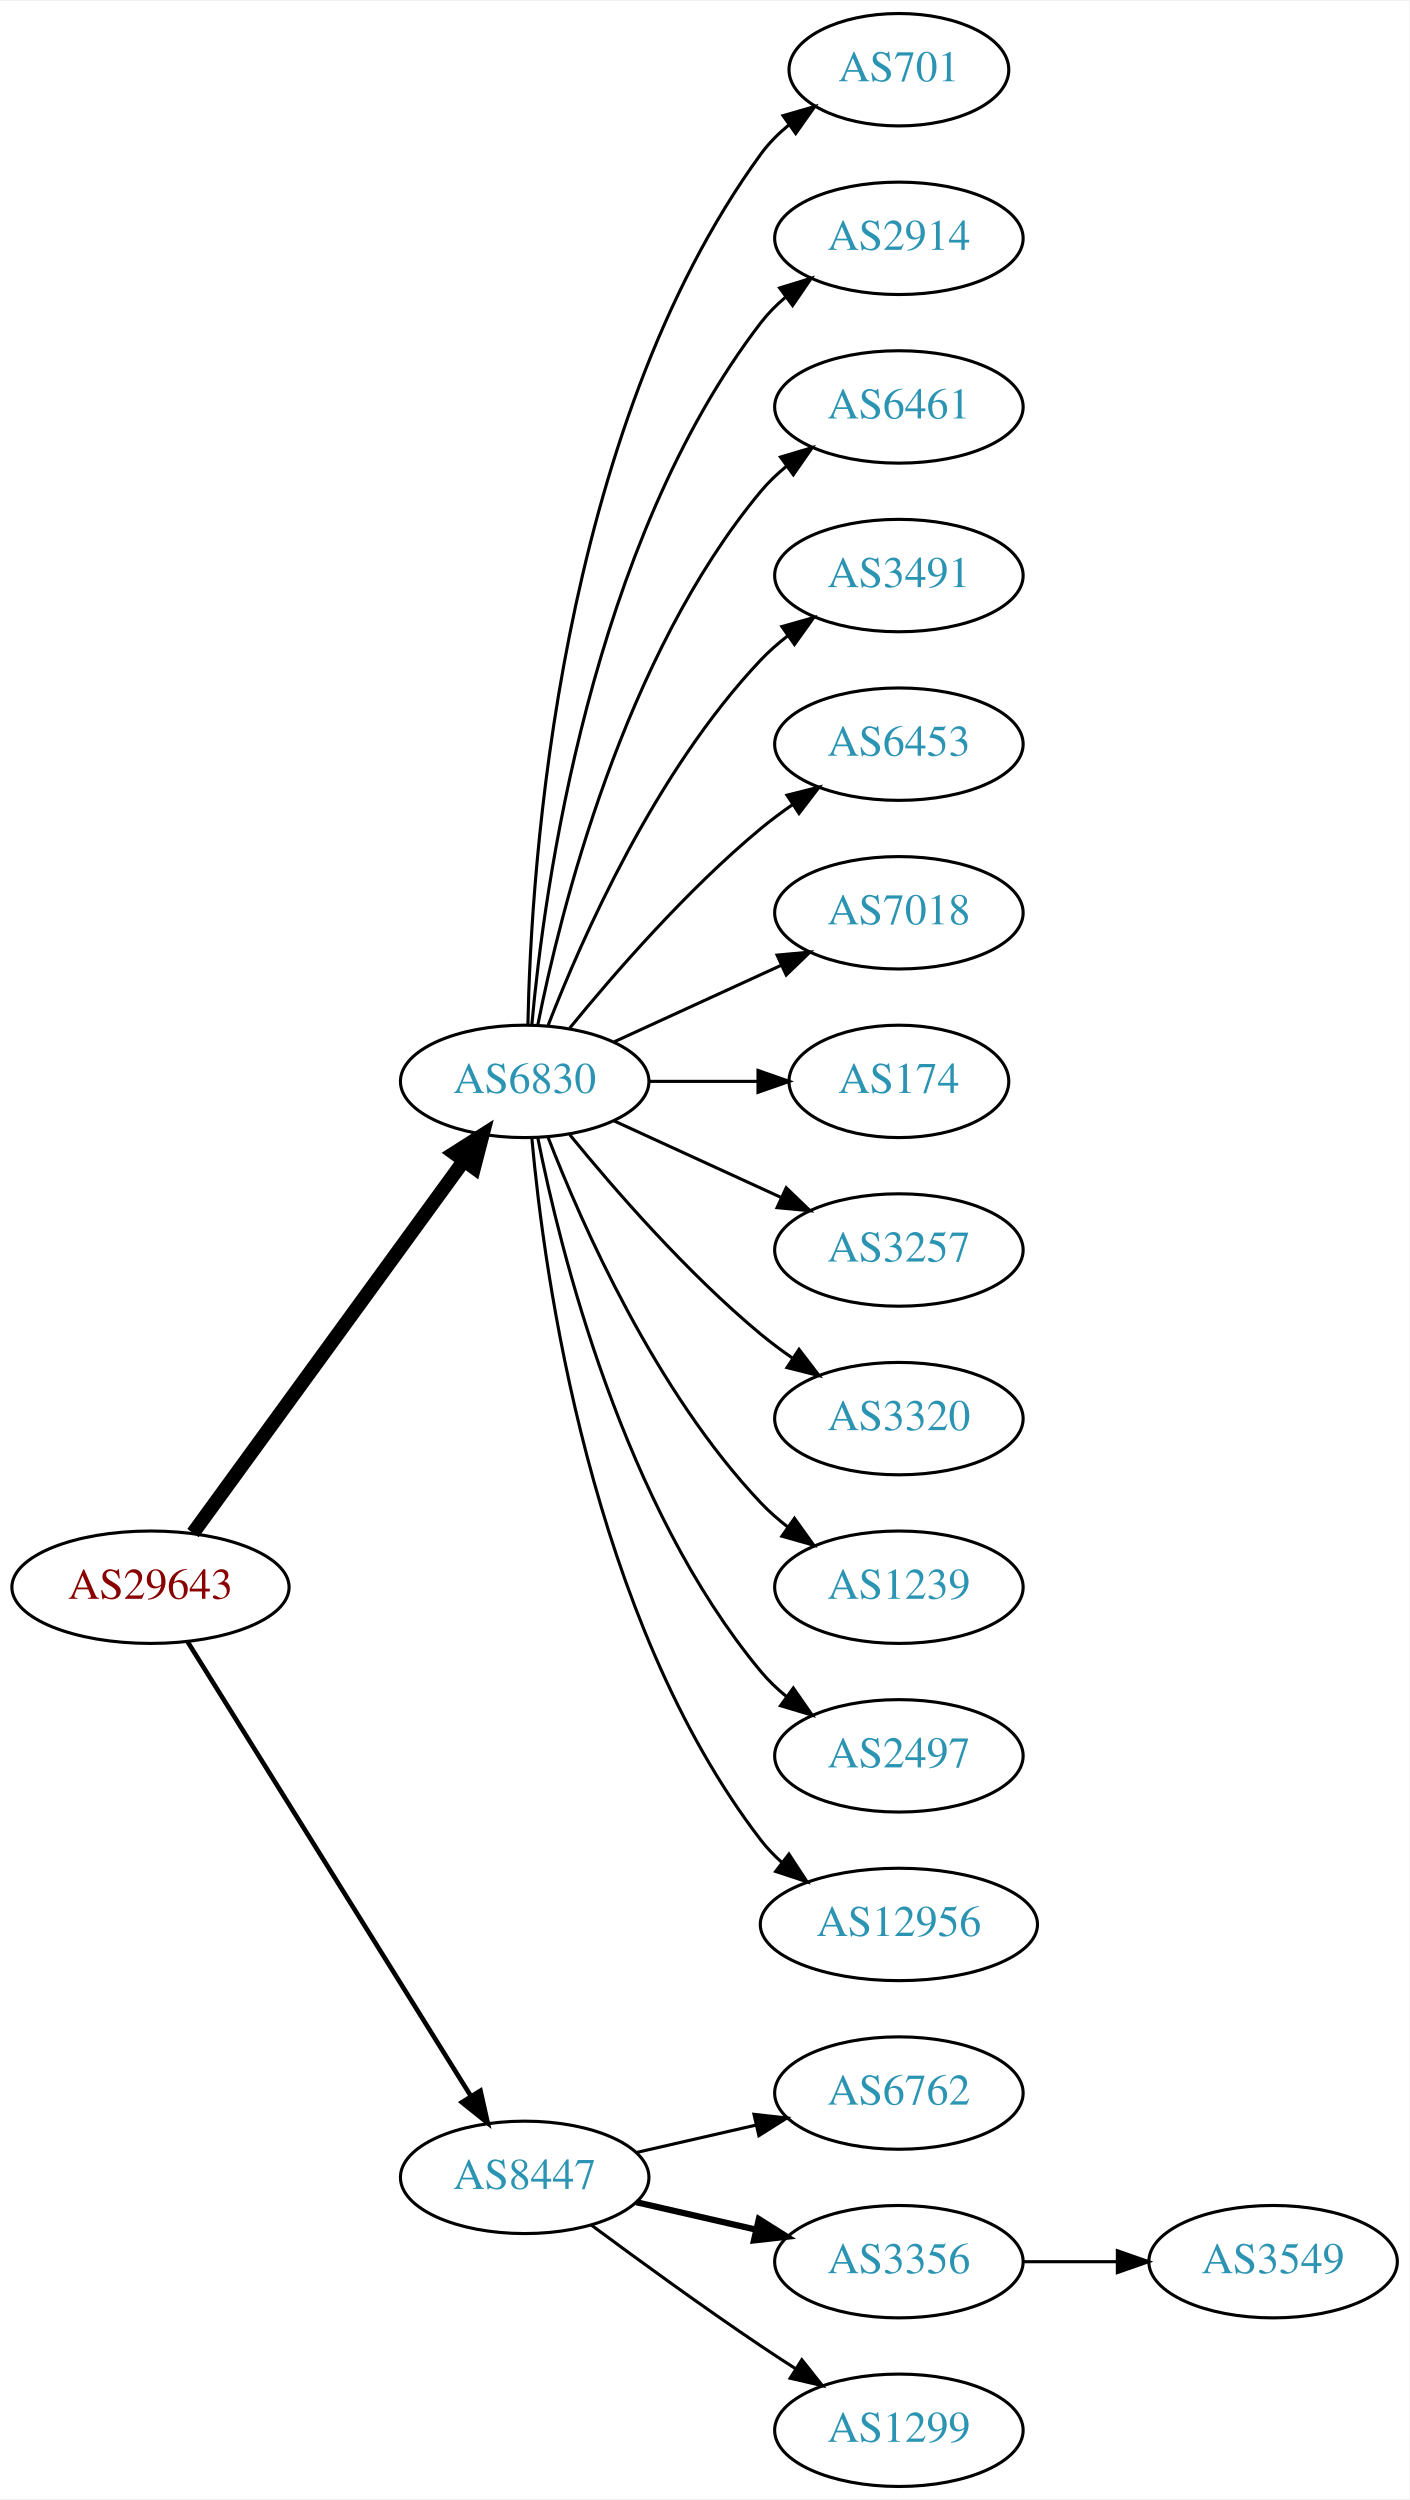
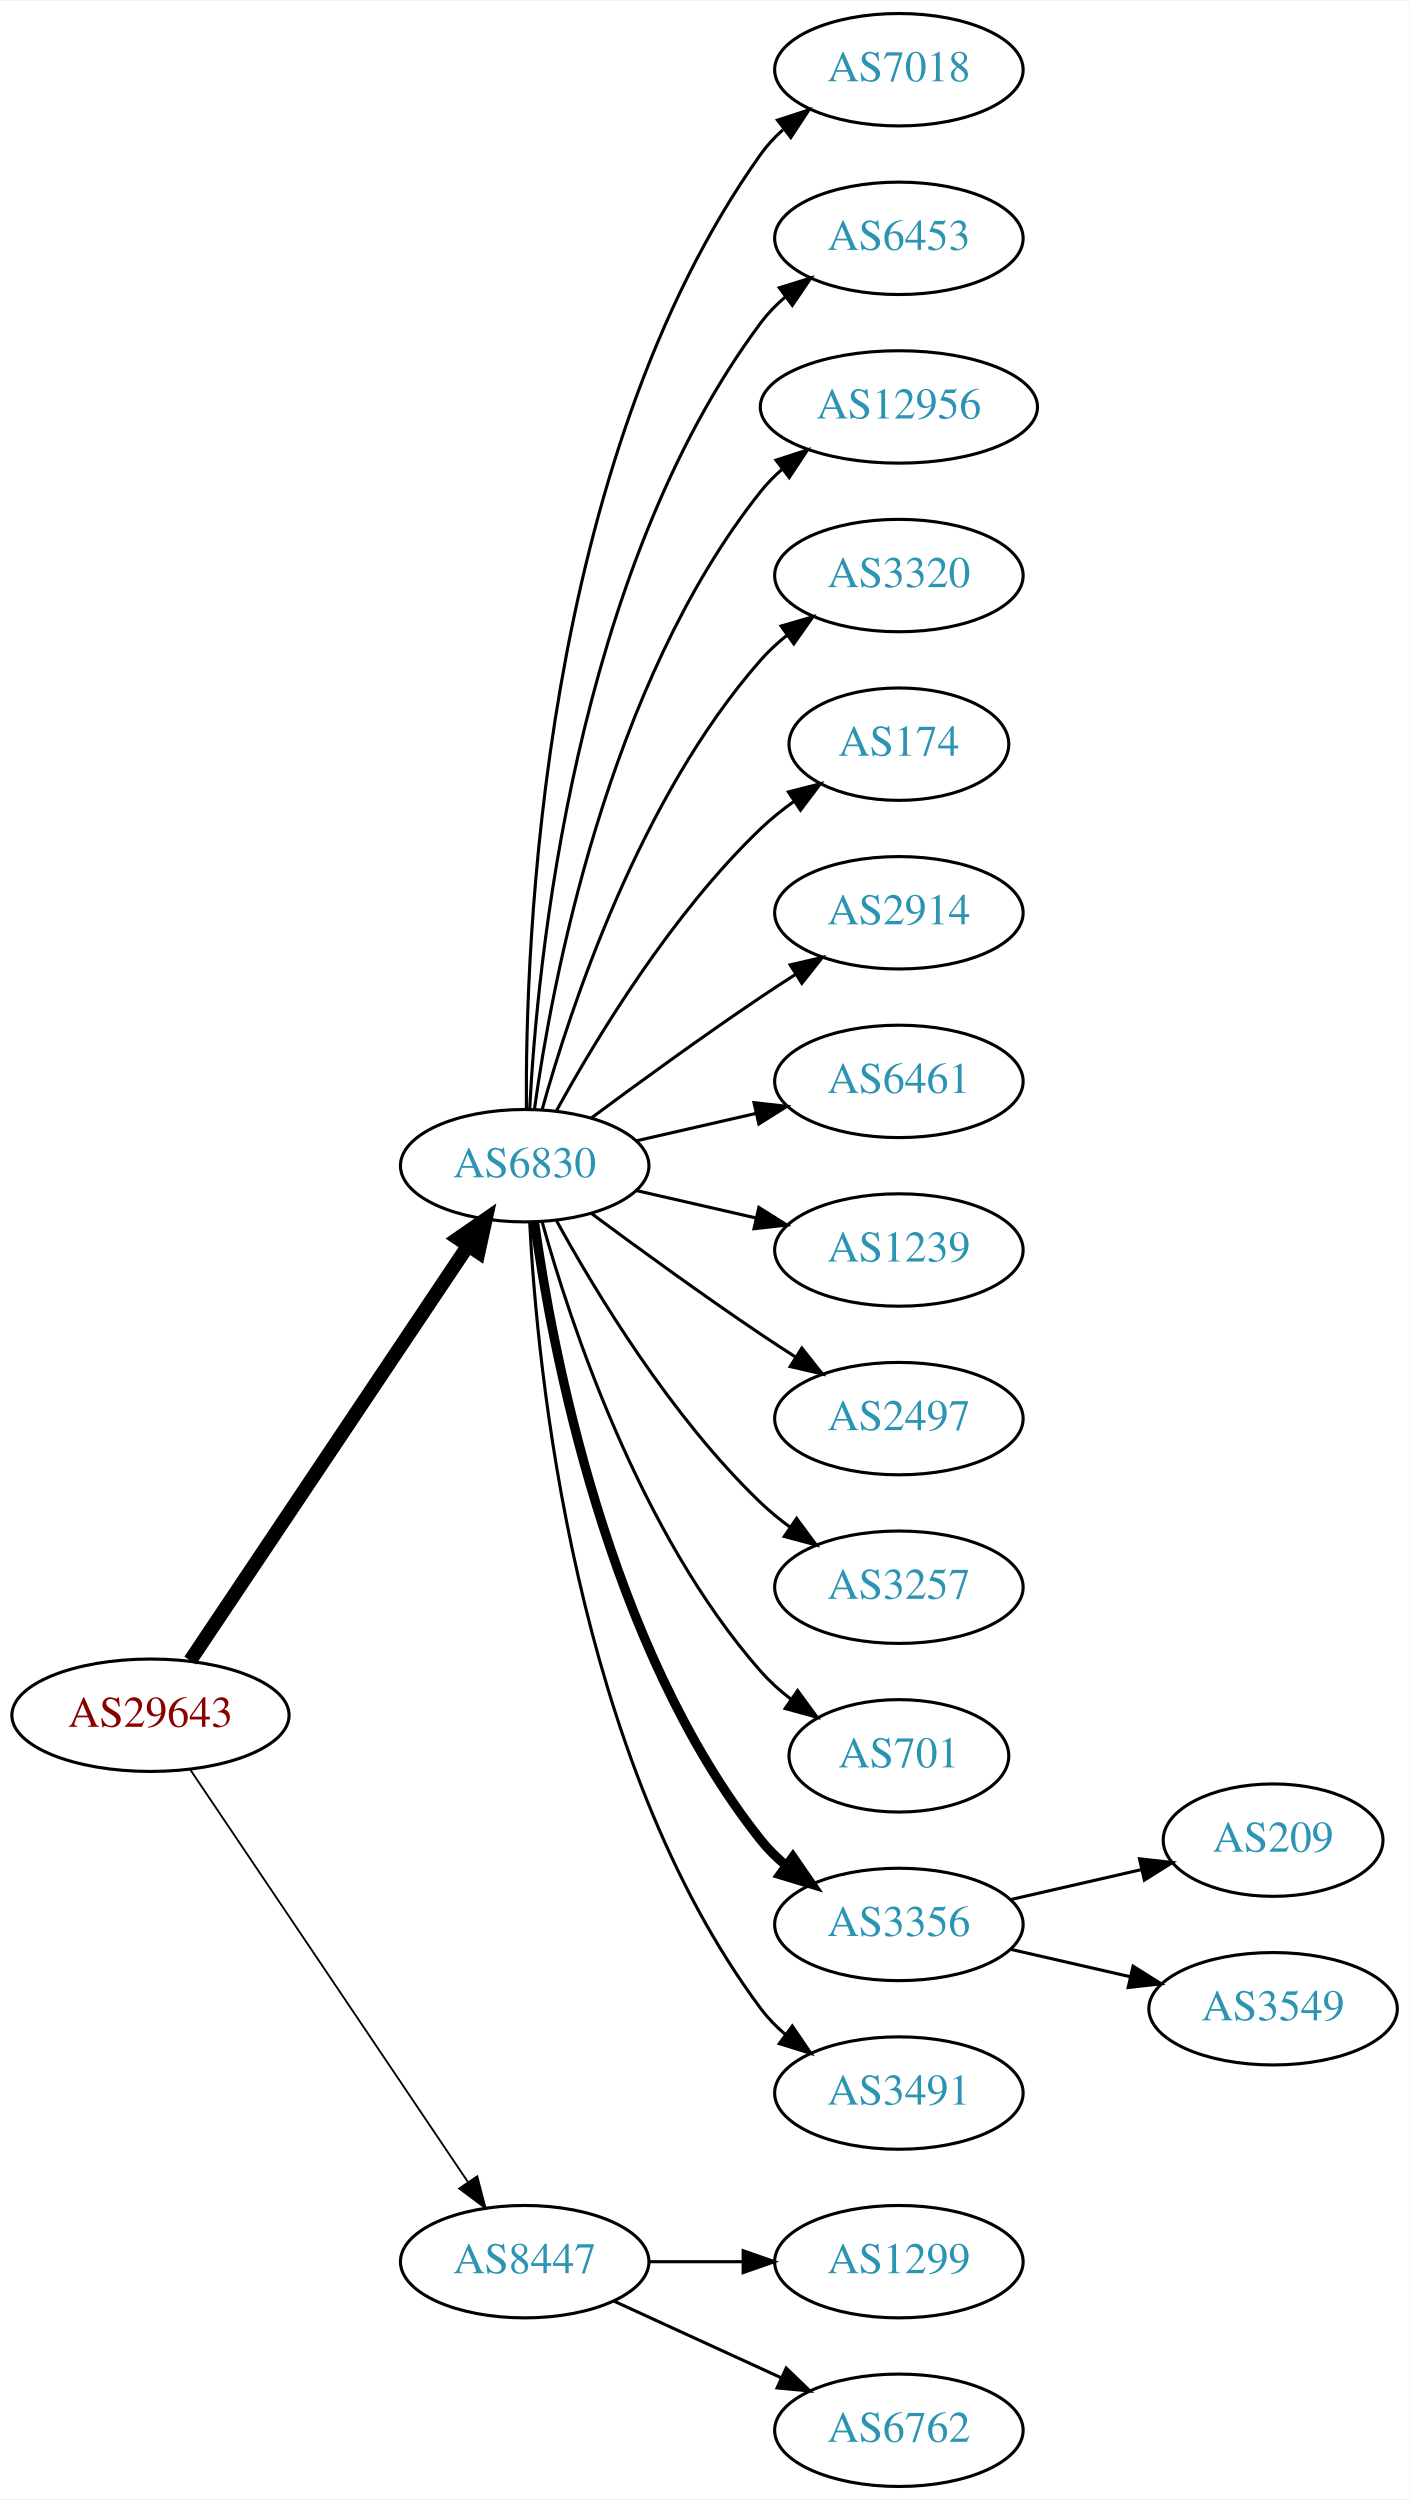
<svg xmlns="http://www.w3.org/2000/svg" xmlns:xlink="http://www.w3.org/1999/xlink" width="451pt" height="800pt" viewBox="0.00 0.00 451.37 800.00">
  <g id="graph0" class="graph" transform="scale(1 1) rotate(0) translate(4 796)">
    <polygon fill="white" stroke="none" points="-4,4 -4,-796 447.37,-796 447.37,4 -4,4" />
    <g id="node1" class="node">
      <g id="a_node1">
        <a xlink:href="/asn/29643" xlink:title="AS29643 ~ kb-endlos Kroiss and Bichler GmbH [AT]">
-           <ellipse fill="#ffffff" stroke="black" cx="44.196" cy="-288" rx="44.393" ry="18" />
-           <text text-anchor="middle" x="44.196" y="-284.3" font-family="Times,serif" font-size="14.00" fill="#880000">AS29643</text>
+           <ellipse fill="#ffffff" stroke="black" cx="44.196" cy="-247" rx="44.393" ry="18" />
+           <text text-anchor="middle" x="44.196" y="-243.3" font-family="Times,serif" font-size="14.00" fill="#880000">AS29643</text>
        </a>
      </g>
    </g>
    <g id="node2" class="node">
      <g id="a_node2">
        <a xlink:href="/asn/6830" xlink:title="AS6830 ~ LGI-UPC [AT]">
-           <ellipse fill="#ffffff" stroke="black" cx="164.039" cy="-450" rx="39.794" ry="18" />
-           <text text-anchor="middle" x="164.039" y="-446.3" font-family="Times,serif" font-size="14.00" fill="#2c94b3">AS6830</text>
+           <ellipse fill="#ffffff" stroke="black" cx="164.039" cy="-423" rx="39.794" ry="18" />
+           <text text-anchor="middle" x="164.039" y="-419.3" font-family="Times,serif" font-size="14.00" fill="#2c94b3">AS6830</text>
        </a>
      </g>
    </g>
    <g id="edge1" class="edge">
-       <path fill="none" stroke="black" stroke-width="4.5" d="M57.807,-305.337C78.628,-333.96 120.29,-391.233 144.479,-424.486" />
-       <polygon fill="black" stroke="black" stroke-width="4.5" points="141.451,-427.017 150.518,-432.788 147.82,-422.385 141.451,-427.017" />
+       <path fill="none" stroke="black" stroke-width="4.5" d="M56.926,-264.519C77.803,-295.699 121.491,-360.948 145.794,-397.245" />
+       <polygon fill="black" stroke="black" stroke-width="4.5" points="142.694,-399.693 151.53,-405.811 149.238,-395.311 142.694,-399.693" />
    </g>
    <g id="node3" class="node">
      <g id="a_node3">
        <a xlink:href="/asn/8447" xlink:title="AS8447 ~ A1 Telekom Austria AG [AT]">
-           <ellipse fill="#ffffff" stroke="black" cx="164.039" cy="-99" rx="39.794" ry="18" />
-           <text text-anchor="middle" x="164.039" y="-95.3" font-family="Times,serif" font-size="14.00" fill="#2c94b3">AS8447</text>
+           <ellipse fill="#ffffff" stroke="black" cx="164.039" cy="-72" rx="39.794" ry="18" />
+           <text text-anchor="middle" x="164.039" y="-68.3" font-family="Times,serif" font-size="14.00" fill="#2c94b3">AS8447</text>
        </a>
      </g>
    </g>
    <g id="edge2" class="edge">
-       <path fill="none" stroke="black" stroke-width="1.5" d="M56.071,-270.558C76.855,-237.225 122.315,-164.314 146.744,-125.134" />
-       <polygon fill="black" stroke="black" stroke-width="1.5" points="149.869,-126.737 152.19,-116.4 143.929,-123.034 149.869,-126.737" />
+       <path fill="none" stroke="black" stroke-width="0.6" d="M56.926,-229.581C77.803,-198.578 121.491,-133.699 145.794,-97.608" />
+       <polygon fill="black" stroke="black" stroke-width="0.6" points="148.847,-99.341 151.53,-89.091 143.041,-95.431 148.847,-99.341" />
    </g>
    <g id="node4" class="node">
      <g id="a_node4">
-         <a xlink:href="/asn/701" xlink:title="AS701 ~ UUNET [US]">
-           <ellipse fill="#ffffff" stroke="black" cx="283.881" cy="-774" rx="35.194" ry="18" />
-           <text text-anchor="middle" x="283.881" y="-770.3" font-family="Times,serif" font-size="14.00" fill="#2c94b3">AS701</text>
+         <a xlink:href="/asn/7018" xlink:title="AS7018 ~ AT&amp;T Services, Inc. [US]">
+           <ellipse fill="#ffffff" stroke="black" cx="283.881" cy="-774" rx="39.794" ry="18" />
+           <text text-anchor="middle" x="283.881" y="-770.3" font-family="Times,serif" font-size="14.00" fill="#2c94b3">AS7018</text>
        </a>
      </g>
    </g>
    <g id="edge3" class="edge">
-       <path fill="none" stroke="black" d="M165.071,-468.337C166.044,-518.079 174.763,-657.806 239.685,-747 242.203,-750.459 245.311,-753.575 248.698,-756.354" />
-       <polygon fill="black" stroke="black" points="246.778,-759.284 256.956,-762.229 250.837,-753.58 246.778,-759.284" />
+       <path fill="none" stroke="black" d="M164.587,-441.063C164.168,-493.503 169.322,-648.293 239.685,-747 241.687,-749.809 244.082,-752.388 246.703,-754.743" />
+       <polygon fill="black" stroke="black" points="245.007,-757.852 255.079,-761.139 249.255,-752.288 245.007,-757.852" />
    </g>
    <g id="node5" class="node">
      <g id="a_node5">
-         <a xlink:href="/asn/2914" xlink:title="AS2914 ~ NTT America, Inc. [US]">
+         <a xlink:href="/asn/6453" xlink:title="AS6453 ~ TATA COMMUNICATIONS (AMERICA) INC [US]">
          <ellipse fill="#ffffff" stroke="black" cx="283.881" cy="-720" rx="39.794" ry="18" />
-           <text text-anchor="middle" x="283.881" y="-716.3" font-family="Times,serif" font-size="14.00" fill="#2c94b3">AS2914</text>
+           <text text-anchor="middle" x="283.881" y="-716.3" font-family="Times,serif" font-size="14.00" fill="#2c94b3">AS6453</text>
        </a>
      </g>
    </g>
    <g id="edge4" class="edge">
-       <path fill="none" stroke="black" d="M166.323,-468.117C170.221,-511.332 185.238,-622.131 239.685,-693 241.975,-695.981 244.695,-698.716 247.639,-701.205" />
-       <polygon fill="black" stroke="black" points="245.686,-704.113 255.816,-707.218 249.833,-698.473 245.686,-704.113" />
+       <path fill="none" stroke="black" d="M165.63,-441.023C168.007,-487.412 179.925,-612.893 239.685,-693 241.933,-696.013 244.624,-698.769 247.551,-701.272" />
+       <polygon fill="black" stroke="black" points="245.582,-704.169 255.702,-707.303 249.746,-698.542 245.582,-704.169" />
    </g>
    <g id="node6" class="node">
      <g id="a_node6">
-         <a xlink:href="/asn/6461" xlink:title="AS6461 ~ Zayo Bandwidth [US]">
-           <ellipse fill="#ffffff" stroke="black" cx="283.881" cy="-666" rx="39.794" ry="18" />
-           <text text-anchor="middle" x="283.881" y="-662.3" font-family="Times,serif" font-size="14.00" fill="#2c94b3">AS6461</text>
+         <a xlink:href="/asn/12956" xlink:title="AS12956 ~ TELXIUS [ES]">
+           <ellipse fill="#ffffff" stroke="black" cx="283.881" cy="-666" rx="44.393" ry="18" />
+           <text text-anchor="middle" x="283.881" y="-662.3" font-family="Times,serif" font-size="14.00" fill="#2c94b3">AS12956</text>
        </a>
      </g>
    </g>
    <g id="edge5" class="edge">
-       <path fill="none" stroke="black" d="M168.237,-468.073C175.401,-504.141 195.675,-586.125 239.685,-639 242.09,-641.889 244.886,-644.563 247.879,-647.013" />
-       <polygon fill="black" stroke="black" points="245.967,-649.95 256.122,-652.973 250.069,-644.277 245.967,-649.95" />
+       <path fill="none" stroke="black" d="M167.178,-441.17C172.678,-480.974 190.504,-577.233 239.685,-639 241.723,-641.56 244.075,-643.944 246.606,-646.149" />
+       <polygon fill="black" stroke="black" points="244.527,-648.965 254.608,-652.227 248.762,-643.391 244.527,-648.965" />
    </g>
    <g id="node7" class="node">
      <g id="a_node7">
-         <a xlink:href="/asn/3491" xlink:title="AS3491 ~ PCCW Global, Inc. [US]">
+         <a xlink:href="/asn/3320" xlink:title="AS3320 ~ DTAG [DE]">
          <ellipse fill="#ffffff" stroke="black" cx="283.881" cy="-612" rx="39.794" ry="18" />
-           <text text-anchor="middle" x="283.881" y="-608.3" font-family="Times,serif" font-size="14.00" fill="#2c94b3">AS3491</text>
+           <text text-anchor="middle" x="283.881" y="-608.3" font-family="Times,serif" font-size="14.00" fill="#2c94b3">AS3320</text>
        </a>
      </g>
    </g>
    <g id="edge6" class="edge">
-       <path fill="none" stroke="black" d="M171.562,-467.994C182.312,-495.728 205.969,-549.429 239.685,-585 242.271,-587.728 245.188,-590.294 248.257,-592.677" />
-       <polygon fill="black" stroke="black" points="246.411,-595.658 256.605,-598.543 250.435,-589.93 246.411,-595.658" />
+       <path fill="none" stroke="black" d="M169.612,-440.946C178.517,-472.995 200.801,-540.842 239.685,-585 242.169,-587.821 245.019,-590.449 248.044,-592.871" />
+       <polygon fill="black" stroke="black" points="246.162,-595.828 256.334,-598.791 250.23,-590.131 246.162,-595.828" />
    </g>
    <g id="node8" class="node">
      <g id="a_node8">
-         <a xlink:href="/asn/6453" xlink:title="AS6453 ~ TATA COMMUNICATIONS (AMERICA) INC [US]">
-           <ellipse fill="#ffffff" stroke="black" cx="283.881" cy="-558" rx="39.794" ry="18" />
-           <text text-anchor="middle" x="283.881" y="-554.3" font-family="Times,serif" font-size="14.00" fill="#2c94b3">AS6453</text>
+         <a xlink:href="/asn/174" xlink:title="AS174 ~ Cogent Communications [US]">
+           <ellipse fill="#ffffff" stroke="black" cx="283.881" cy="-558" rx="35.194" ry="18" />
+           <text text-anchor="middle" x="283.881" y="-554.3" font-family="Times,serif" font-size="14.00" fill="#2c94b3">AS174</text>
        </a>
      </g>
    </g>
    <g id="edge7" class="edge">
-       <path fill="none" stroke="black" d="M178.458,-467.065C192.572,-484.375 215.987,-511.345 239.685,-531 242.901,-533.668 246.402,-536.27 249.972,-538.741" />
-       <polygon fill="black" stroke="black" points="248.05,-541.666 258.329,-544.236 251.896,-535.817 248.05,-541.666" />
+       <path fill="none" stroke="black" d="M174.28,-440.713C186.825,-463.561 211.002,-503.611 239.685,-531 242.939,-534.107 246.606,-537.046 250.393,-539.76" />
+       <polygon fill="black" stroke="black" points="248.495,-542.701 258.761,-545.322 252.37,-536.872 248.495,-542.701" />
    </g>
    <g id="node9" class="node">
      <g id="a_node9">
-         <a xlink:href="/asn/7018" xlink:title="AS7018 ~ AT&amp;T Services, Inc. [US]">
+         <a xlink:href="/asn/2914" xlink:title="AS2914 ~ NTT America, Inc. [US]">
          <ellipse fill="#ffffff" stroke="black" cx="283.881" cy="-504" rx="39.794" ry="18" />
-           <text text-anchor="middle" x="283.881" y="-500.3" font-family="Times,serif" font-size="14.00" fill="#2c94b3">AS7018</text>
+           <text text-anchor="middle" x="283.881" y="-500.3" font-family="Times,serif" font-size="14.00" fill="#2c94b3">AS2914</text>
        </a>
      </g>
    </g>
    <g id="edge8" class="edge">
-       <path fill="none" stroke="black" d="M192.667,-462.661C208.624,-469.973 228.895,-479.261 246.178,-487.181" />
-       <polygon fill="black" stroke="black" points="244.876,-490.435 255.425,-491.419 247.793,-484.071 244.876,-490.435" />
+       <path fill="none" stroke="black" d="M185.369,-438.277C200.231,-449.304 220.976,-464.407 239.685,-477 243.234,-479.389 246.984,-481.839 250.733,-484.242" />
+       <polygon fill="black" stroke="black" points="249.059,-487.325 259.381,-489.712 252.801,-481.409 249.059,-487.325" />
    </g>
    <g id="node10" class="node">
      <g id="a_node10">
-         <a xlink:href="/asn/174" xlink:title="AS174 ~ Cogent Communications [US]">
-           <ellipse fill="#ffffff" stroke="black" cx="283.881" cy="-450" rx="35.194" ry="18" />
-           <text text-anchor="middle" x="283.881" y="-446.3" font-family="Times,serif" font-size="14.00" fill="#2c94b3">AS174</text>
+         <a xlink:href="/asn/6461" xlink:title="AS6461 ~ Zayo Bandwidth [US]">
+           <ellipse fill="#ffffff" stroke="black" cx="283.881" cy="-450" rx="39.794" ry="18" />
+           <text text-anchor="middle" x="283.881" y="-446.3" font-family="Times,serif" font-size="14.00" fill="#2c94b3">AS6461</text>
        </a>
      </g>
    </g>
    <g id="edge9" class="edge">
-       <path fill="none" stroke="black" d="M203.951,-450C215.038,-450 227.198,-450 238.58,-450" />
-       <polygon fill="black" stroke="black" points="238.762,-453.5 248.762,-450 238.762,-446.5 238.762,-453.5" />
+       <path fill="none" stroke="black" d="M199.758,-430.955C211.758,-433.704 225.379,-436.825 238.071,-439.733" />
+       <polygon fill="black" stroke="black" points="237.474,-443.187 248.003,-442.009 239.037,-436.364 237.474,-443.187" />
    </g>
    <g id="node11" class="node">
      <g id="a_node11">
-         <a xlink:href="/asn/3257" xlink:title="AS3257 ~ GTT [DE]">
+         <a xlink:href="/asn/1239" xlink:title="AS1239 ~ Sprint [US]">
          <ellipse fill="#ffffff" stroke="black" cx="283.881" cy="-396" rx="39.794" ry="18" />
-           <text text-anchor="middle" x="283.881" y="-392.3" font-family="Times,serif" font-size="14.00" fill="#2c94b3">AS3257</text>
+           <text text-anchor="middle" x="283.881" y="-392.3" font-family="Times,serif" font-size="14.00" fill="#2c94b3">AS1239</text>
        </a>
      </g>
    </g>
    <g id="edge10" class="edge">
-       <path fill="none" stroke="black" d="M192.667,-437.339C208.624,-430.027 228.895,-420.739 246.178,-412.819" />
-       <polygon fill="black" stroke="black" points="247.793,-415.929 255.425,-408.581 244.876,-409.565 247.793,-415.929" />
+       <path fill="none" stroke="black" d="M199.758,-415.045C211.758,-412.296 225.379,-409.175 238.071,-406.267" />
+       <polygon fill="black" stroke="black" points="239.037,-409.636 248.003,-403.991 237.474,-402.813 239.037,-409.636" />
    </g>
    <g id="node12" class="node">
      <g id="a_node12">
-         <a xlink:href="/asn/3320" xlink:title="AS3320 ~ DTAG [DE]">
+         <a xlink:href="/asn/2497" xlink:title="AS2497 ~ Internet Initiative Japan Inc. [JP]">
          <ellipse fill="#ffffff" stroke="black" cx="283.881" cy="-342" rx="39.794" ry="18" />
-           <text text-anchor="middle" x="283.881" y="-338.3" font-family="Times,serif" font-size="14.00" fill="#2c94b3">AS3320</text>
+           <text text-anchor="middle" x="283.881" y="-338.3" font-family="Times,serif" font-size="14.00" fill="#2c94b3">AS2497</text>
        </a>
      </g>
    </g>
    <g id="edge11" class="edge">
-       <path fill="none" stroke="black" d="M178.458,-432.935C192.572,-415.625 215.987,-388.655 239.685,-369 242.901,-366.332 246.402,-363.73 249.972,-361.259" />
-       <polygon fill="black" stroke="black" points="251.896,-364.183 258.329,-355.764 248.05,-358.334 251.896,-364.183" />
+       <path fill="none" stroke="black" d="M185.369,-407.723C200.231,-396.696 220.976,-381.593 239.685,-369 243.234,-366.611 246.984,-364.161 250.733,-361.758" />
+       <polygon fill="black" stroke="black" points="252.801,-364.591 259.381,-356.288 249.059,-358.675 252.801,-364.591" />
    </g>
    <g id="node13" class="node">
      <g id="a_node13">
-         <a xlink:href="/asn/1239" xlink:title="AS1239 ~ Sprint [US]">
+         <a xlink:href="/asn/3257" xlink:title="AS3257 ~ GTT [DE]">
          <ellipse fill="#ffffff" stroke="black" cx="283.881" cy="-288" rx="39.794" ry="18" />
-           <text text-anchor="middle" x="283.881" y="-284.3" font-family="Times,serif" font-size="14.00" fill="#2c94b3">AS1239</text>
+           <text text-anchor="middle" x="283.881" y="-284.3" font-family="Times,serif" font-size="14.00" fill="#2c94b3">AS3257</text>
        </a>
      </g>
    </g>
    <g id="edge12" class="edge">
-       <path fill="none" stroke="black" d="M171.562,-432.006C182.312,-404.272 205.969,-350.571 239.685,-315 242.271,-312.272 245.188,-309.706 248.257,-307.323" />
-       <polygon fill="black" stroke="black" points="250.435,-310.07 256.605,-301.457 246.411,-304.342 250.435,-310.07" />
+       <path fill="none" stroke="black" d="M174.28,-405.287C186.825,-382.439 211.002,-342.389 239.685,-315 242.553,-312.261 245.742,-309.653 249.051,-307.215" />
+       <polygon fill="black" stroke="black" points="251.114,-310.044 257.411,-301.523 247.175,-304.258 251.114,-310.044" />
    </g>
    <g id="node14" class="node">
      <g id="a_node14">
-         <a xlink:href="/asn/2497" xlink:title="AS2497 ~ Internet Initiative Japan Inc. [JP]">
-           <ellipse fill="#ffffff" stroke="black" cx="283.881" cy="-234" rx="39.794" ry="18" />
-           <text text-anchor="middle" x="283.881" y="-230.3" font-family="Times,serif" font-size="14.00" fill="#2c94b3">AS2497</text>
+         <a xlink:href="/asn/701" xlink:title="AS701 ~ UUNET [US]">
+           <ellipse fill="#ffffff" stroke="black" cx="283.881" cy="-234" rx="35.194" ry="18" />
+           <text text-anchor="middle" x="283.881" y="-230.3" font-family="Times,serif" font-size="14.00" fill="#2c94b3">AS701</text>
        </a>
      </g>
    </g>
    <g id="edge13" class="edge">
-       <path fill="none" stroke="black" d="M168.237,-431.927C175.401,-395.859 195.675,-313.875 239.685,-261 242.09,-258.111 244.886,-255.437 247.879,-252.987" />
-       <polygon fill="black" stroke="black" points="250.069,-255.723 256.122,-247.027 245.967,-250.05 250.069,-255.723" />
+       <path fill="none" stroke="black" d="M169.612,-405.054C178.517,-373.005 200.801,-305.158 239.685,-261 242.512,-257.789 245.814,-254.828 249.309,-252.136" />
+       <polygon fill="black" stroke="black" points="251.443,-254.916 257.684,-246.355 247.466,-249.155 251.443,-254.916" />
    </g>
    <g id="node15" class="node">
      <g id="a_node15">
-         <a xlink:href="/asn/12956" xlink:title="AS12956 ~ TELXIUS [ES]">
-           <ellipse fill="#ffffff" stroke="black" cx="283.881" cy="-180" rx="44.393" ry="18" />
-           <text text-anchor="middle" x="283.881" y="-176.3" font-family="Times,serif" font-size="14.00" fill="#2c94b3">AS12956</text>
+         <a xlink:href="/asn/3356" xlink:title="AS3356 ~ Level 3 Parent, LLC [US]">
+           <ellipse fill="#ffffff" stroke="black" cx="283.881" cy="-180" rx="39.794" ry="18" />
+           <text text-anchor="middle" x="283.881" y="-176.3" font-family="Times,serif" font-size="14.00" fill="#2c94b3">AS3356</text>
        </a>
      </g>
    </g>
    <g id="edge14" class="edge">
-       <path fill="none" stroke="black" d="M166.323,-431.883C170.221,-388.668 185.238,-277.869 239.685,-207 241.679,-204.405 243.998,-201.996 246.508,-199.774" />
-       <polygon fill="black" stroke="black" points="248.666,-202.53 254.472,-193.667 244.407,-196.975 248.666,-202.53" />
+       <path fill="none" stroke="black" stroke-width="3" d="M167.178,-404.83C172.678,-365.026 190.504,-268.767 239.685,-207 242.026,-204.06 244.781,-201.351 247.747,-198.879" />
+       <polygon fill="black" stroke="black" stroke-width="3" points="249.939,-201.612 255.953,-192.89 245.812,-195.958 249.939,-201.612" />
    </g>
    <g id="node16" class="node">
      <g id="a_node16">
+         <a xlink:href="/asn/3491" xlink:title="AS3491 ~ PCCW Global, Inc. [US]">
+           <ellipse fill="#ffffff" stroke="black" cx="283.881" cy="-126" rx="39.794" ry="18" />
+           <text text-anchor="middle" x="283.881" y="-122.3" font-family="Times,serif" font-size="14.00" fill="#2c94b3">AS3491</text>
+         </a>
+       </g>
+     </g>
+     <g id="edge15" class="edge">
+       <path fill="none" stroke="black" d="M165.63,-404.977C168.007,-358.588 179.925,-233.107 239.685,-153 241.933,-149.987 244.624,-147.231 247.551,-144.728" />
+       <polygon fill="black" stroke="black" points="249.746,-147.458 255.702,-138.697 245.582,-141.831 249.746,-147.458" />
+     </g>
+     <g id="node19" class="node">
+       <g id="a_node19">
+         <a xlink:href="/asn/1299" xlink:title="AS1299 ~ Telia Carrier [EU]">
+           <ellipse fill="#ffffff" stroke="black" cx="283.881" cy="-72" rx="39.794" ry="18" />
+           <text text-anchor="middle" x="283.881" y="-68.3" font-family="Times,serif" font-size="14.00" fill="#2c94b3">AS1299</text>
+         </a>
+       </g>
+     </g>
+     <g id="edge18" class="edge">
+       <path fill="none" stroke="black" d="M203.951,-72C213.505,-72 223.854,-72 233.817,-72" />
+       <polygon fill="black" stroke="black" points="234.009,-75.5 244.009,-72 234.009,-68.5 234.009,-75.5" />
+     </g>
+     <g id="node20" class="node">
+       <g id="a_node20">
        <a xlink:href="/asn/6762" xlink:title="AS6762 ~ TELECOM ITALIA SPARKLE S.p.A. [IT]">
-           <ellipse fill="#ffffff" stroke="black" cx="283.881" cy="-126" rx="39.794" ry="18" />
-           <text text-anchor="middle" x="283.881" y="-122.3" font-family="Times,serif" font-size="14.00" fill="#2c94b3">AS6762</text>
-         </a>
-       </g>
-     </g>
-     <g id="edge15" class="edge">
-       <path fill="none" stroke="black" d="M199.758,-106.955C211.758,-109.704 225.379,-112.825 238.071,-115.733" />
-       <polygon fill="black" stroke="black" points="237.474,-119.187 248.003,-118.009 239.037,-112.364 237.474,-119.187" />
+           <ellipse fill="#ffffff" stroke="black" cx="283.881" cy="-18" rx="39.794" ry="18" />
+           <text text-anchor="middle" x="283.881" y="-14.3" font-family="Times,serif" font-size="14.00" fill="#2c94b3">AS6762</text>
+         </a>
+       </g>
+     </g>
+     <g id="edge19" class="edge">
+       <path fill="none" stroke="black" d="M192.667,-59.339C208.624,-52.027 228.895,-42.739 246.178,-34.819" />
+       <polygon fill="black" stroke="black" points="247.793,-37.929 255.425,-30.581 244.876,-31.565 247.793,-37.929" />
    </g>
    <g id="node17" class="node">
      <g id="a_node17">
-         <a xlink:href="/asn/3356" xlink:title="AS3356 ~ Level 3 Parent, LLC [US]">
-           <ellipse fill="#ffffff" stroke="black" cx="283.881" cy="-72" rx="39.794" ry="18" />
-           <text text-anchor="middle" x="283.881" y="-68.3" font-family="Times,serif" font-size="14.00" fill="#2c94b3">AS3356</text>
+         <a xlink:href="/asn/209" xlink:title="AS209 ~ CenturyLink Communications, LLC [US]">
+           <ellipse fill="#ffffff" stroke="black" cx="403.724" cy="-207" rx="35.194" ry="18" />
+           <text text-anchor="middle" x="403.724" y="-203.3" font-family="Times,serif" font-size="14.00" fill="#2c94b3">AS209</text>
        </a>
      </g>
    </g>
    <g id="edge16" class="edge">
-       <path fill="none" stroke="black" stroke-width="2" d="M199.758,-91.045C211.758,-88.296 225.379,-85.175 238.071,-82.267" />
-       <polygon fill="black" stroke="black" stroke-width="2" points="239.037,-85.636 248.003,-79.991 237.474,-78.813 239.037,-85.636" />
+       <path fill="none" stroke="black" d="M319.6,-187.955C332.693,-190.955 347.715,-194.396 361.356,-197.522" />
+       <polygon fill="black" stroke="black" points="360.934,-201.016 371.463,-199.838 362.497,-194.193 360.934,-201.016" />
    </g>
    <g id="node18" class="node">
      <g id="a_node18">
-         <a xlink:href="/asn/1299" xlink:title="AS1299 ~ Telia Carrier [EU]">
-           <ellipse fill="#ffffff" stroke="black" cx="283.881" cy="-18" rx="39.794" ry="18" />
-           <text text-anchor="middle" x="283.881" y="-14.3" font-family="Times,serif" font-size="14.00" fill="#2c94b3">AS1299</text>
+         <a xlink:href="/asn/3549" xlink:title="AS3549 ~ Level 3 Parent, LLC [US]">
+           <ellipse fill="#ffffff" stroke="black" cx="403.724" cy="-153" rx="39.794" ry="18" />
+           <text text-anchor="middle" x="403.724" y="-149.3" font-family="Times,serif" font-size="14.00" fill="#2c94b3">AS3549</text>
        </a>
      </g>
    </g>
    <g id="edge17" class="edge">
-       <path fill="none" stroke="black" d="M185.369,-83.723C200.231,-72.696 220.976,-57.593 239.685,-45 243.234,-42.611 246.984,-40.161 250.733,-37.758" />
-       <polygon fill="black" stroke="black" points="252.801,-40.591 259.381,-32.288 249.059,-34.675 252.801,-40.591" />
-     </g>
-     <g id="node19" class="node">
-       <g id="a_node19">
-         <a xlink:href="/asn/3549" xlink:title="AS3549 ~ Level 3 Parent, LLC [US]">
-           <ellipse fill="#ffffff" stroke="black" cx="403.724" cy="-72" rx="39.794" ry="18" />
-           <text text-anchor="middle" x="403.724" y="-68.3" font-family="Times,serif" font-size="14.00" fill="#2c94b3">AS3549</text>
-         </a>
-       </g>
-     </g>
-     <g id="edge18" class="edge">
-       <path fill="none" stroke="black" d="M323.794,-72C333.347,-72 343.697,-72 353.659,-72" />
-       <polygon fill="black" stroke="black" points="353.852,-75.5 363.852,-72 353.852,-68.5 353.852,-75.5" />
+       <path fill="none" stroke="black" d="M319.6,-172.045C331.6,-169.296 345.221,-166.175 357.914,-163.267" />
+       <polygon fill="black" stroke="black" points="358.88,-166.636 367.845,-160.991 357.316,-159.813 358.88,-166.636" />
    </g>
  </g>
</svg>
